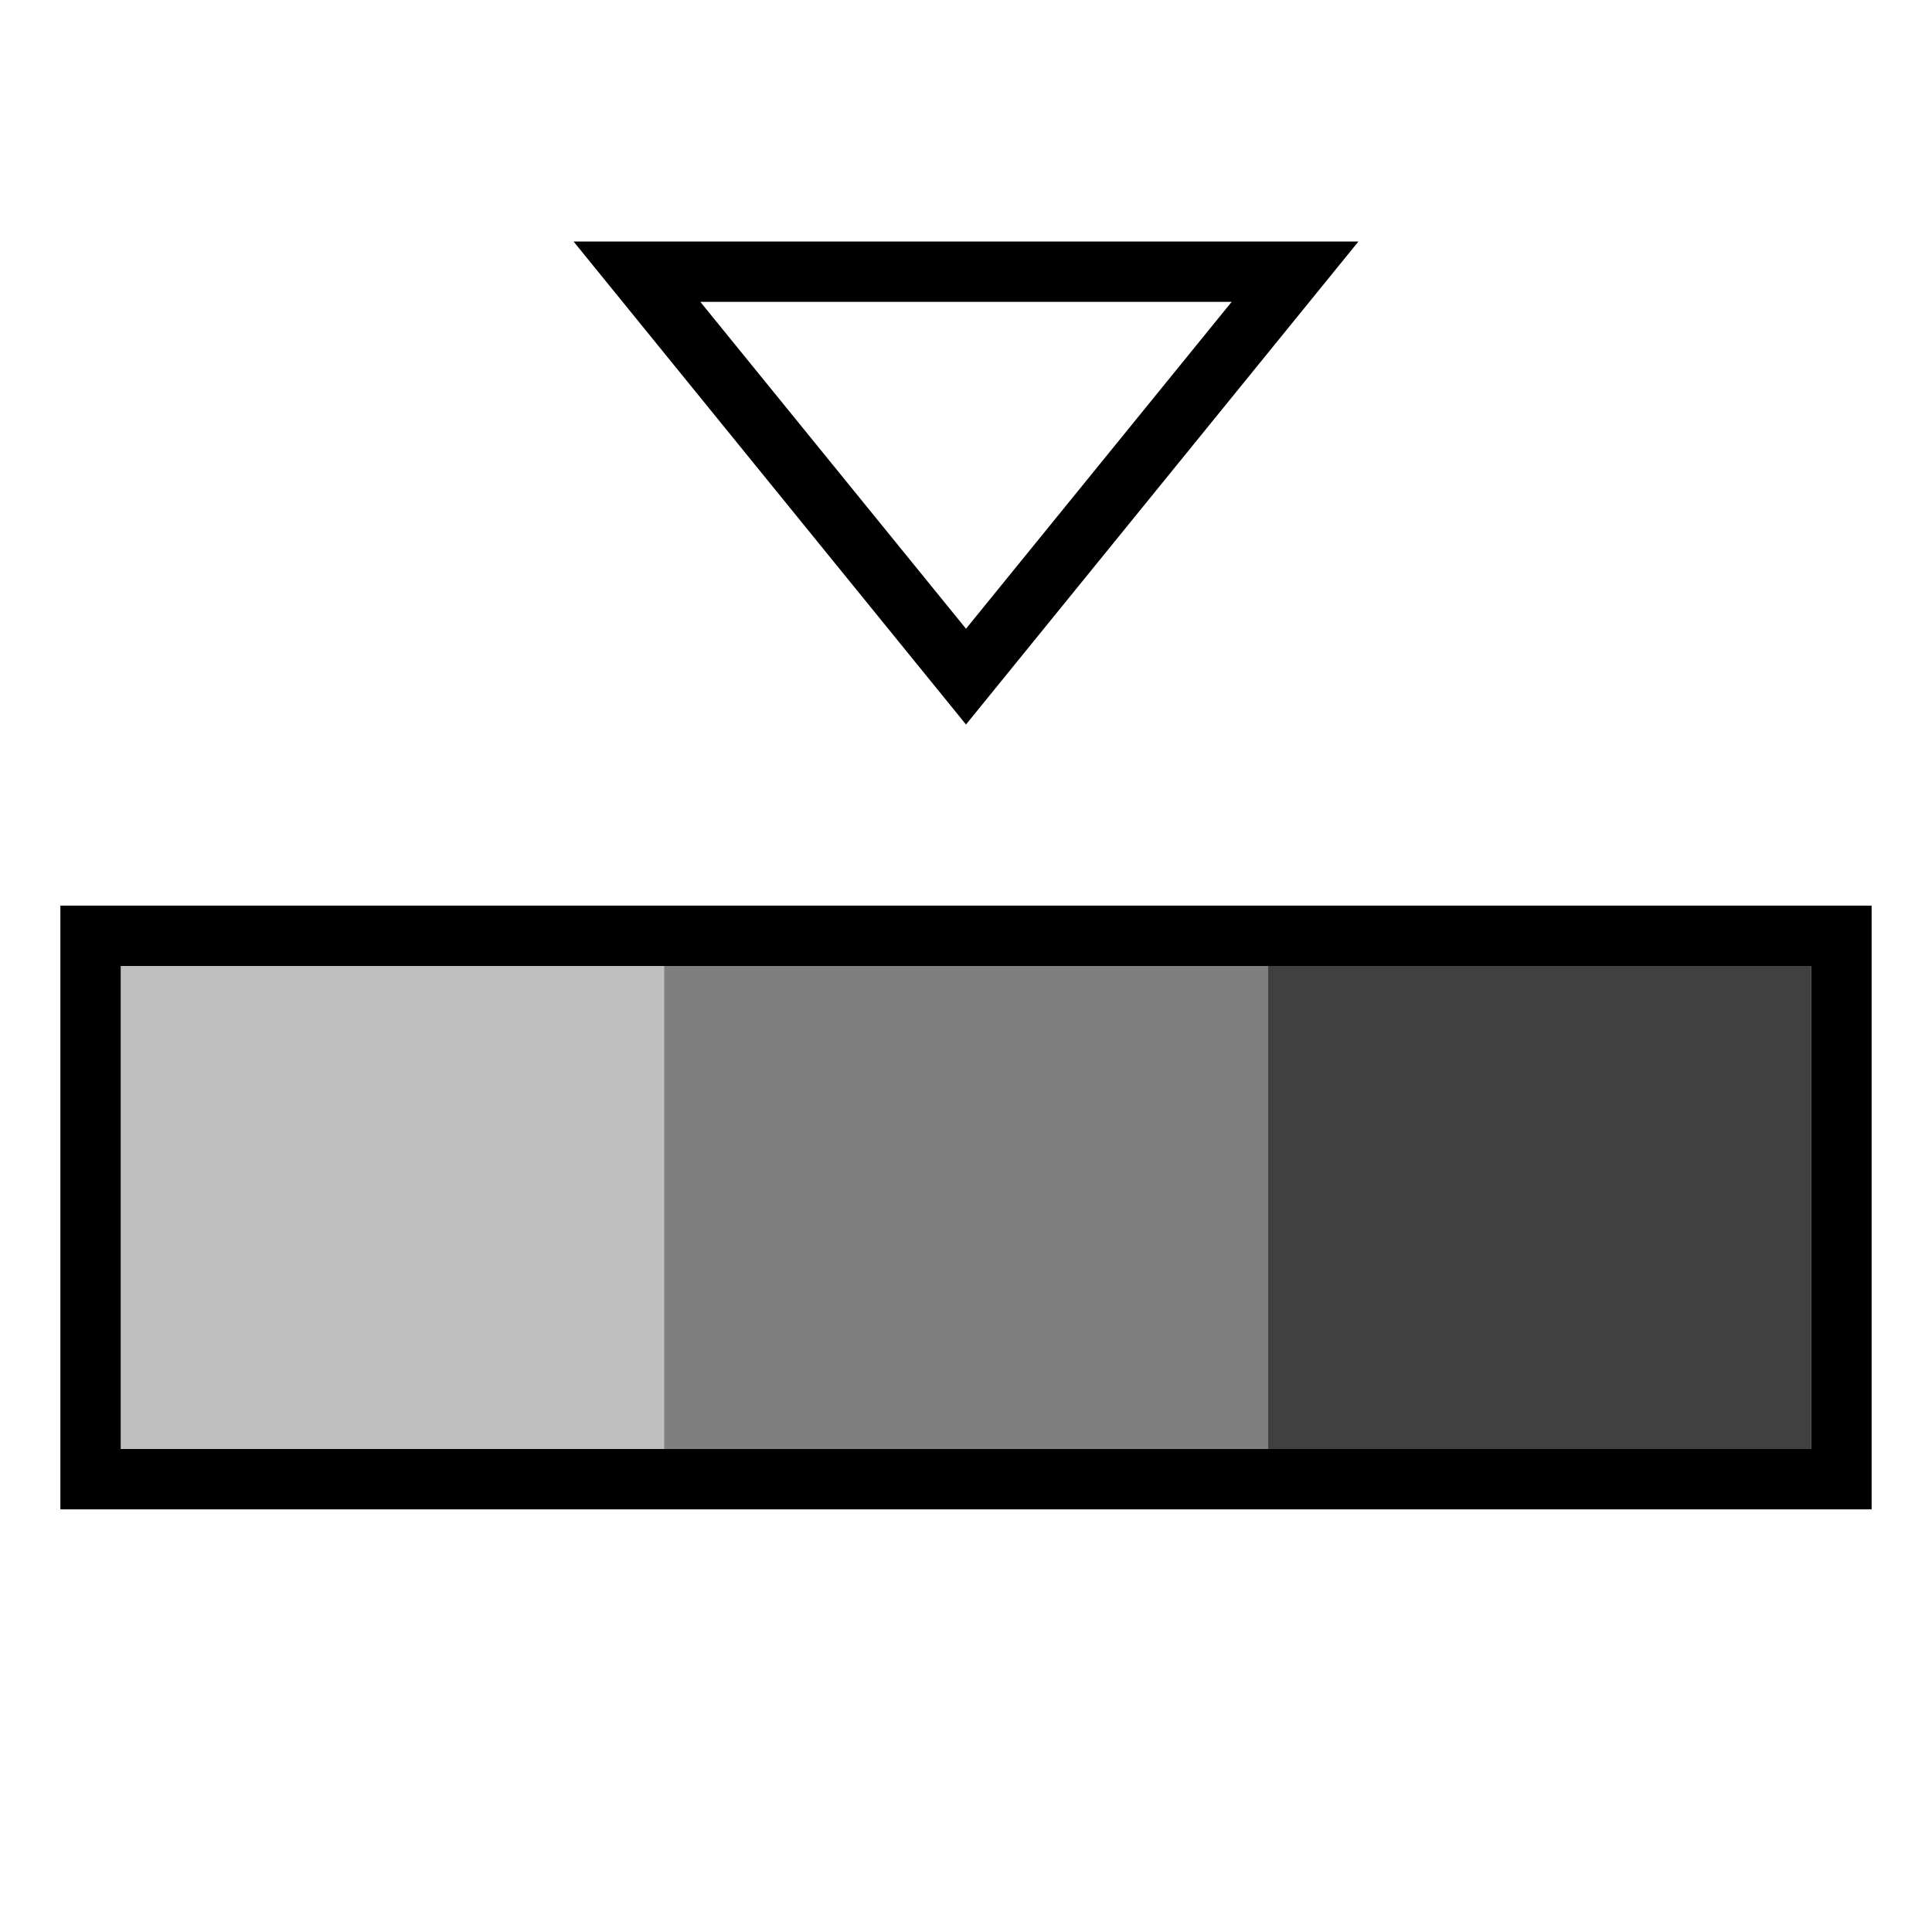
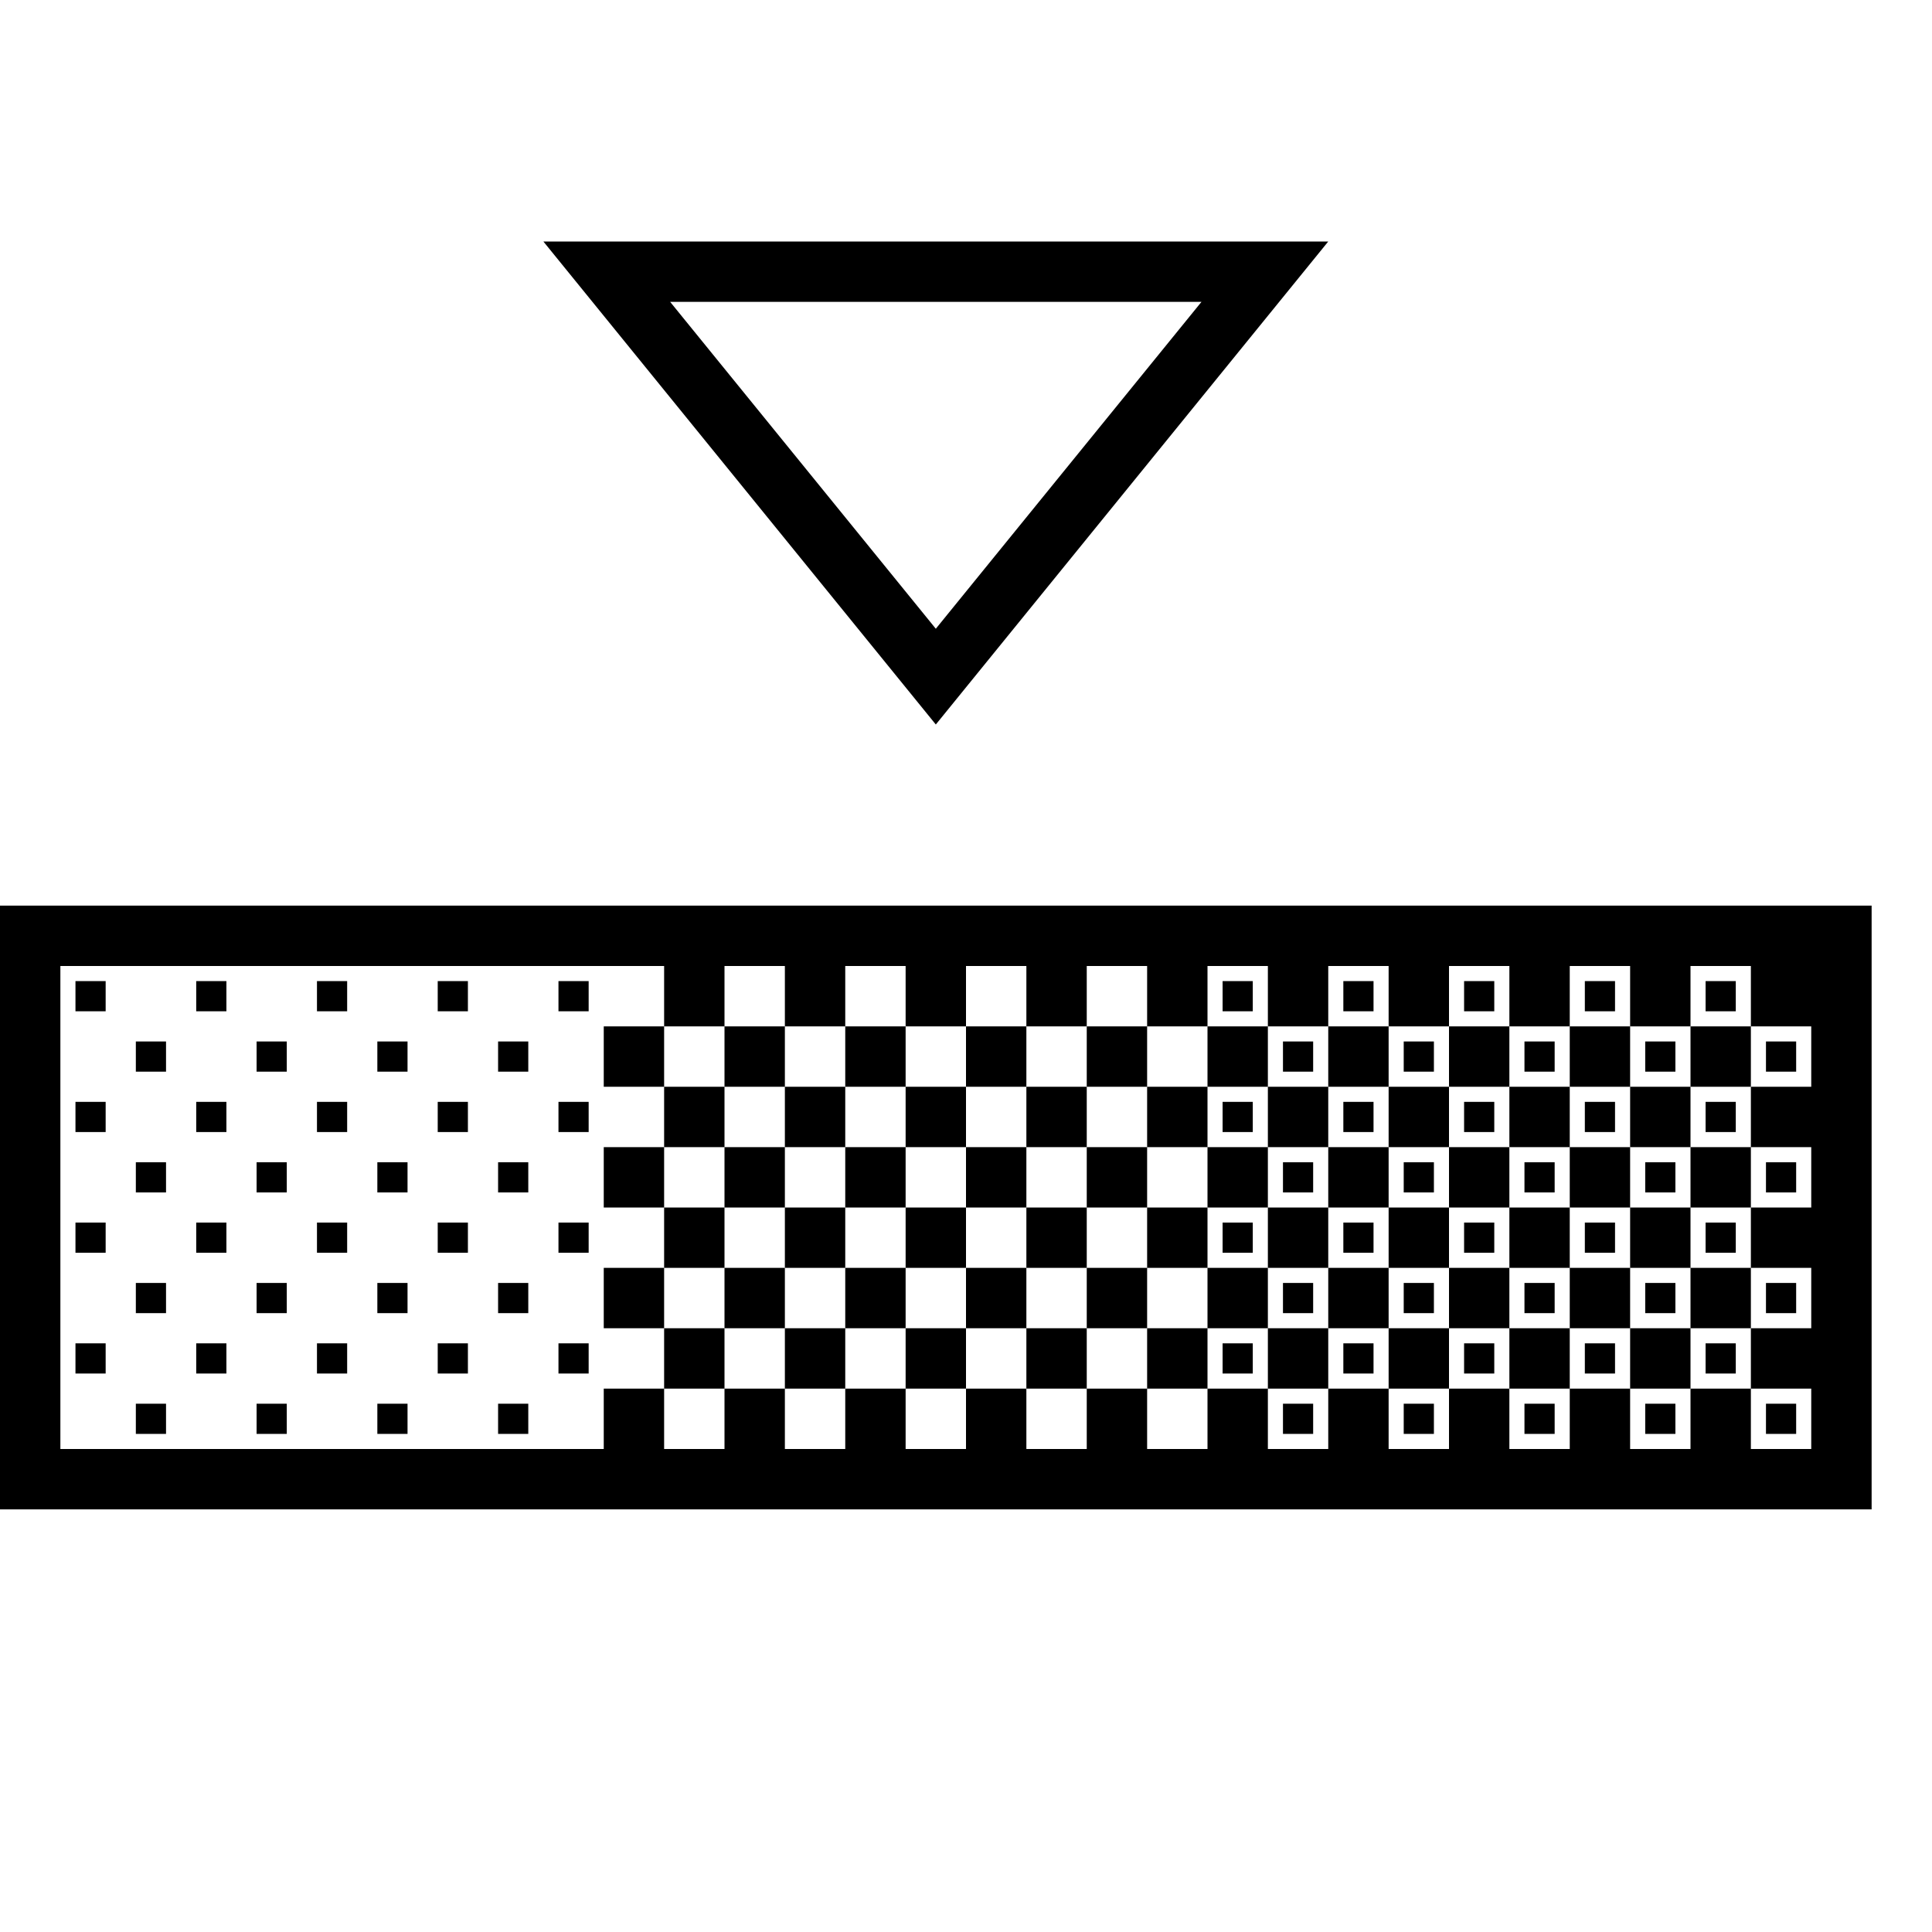
<svg xmlns="http://www.w3.org/2000/svg" viewBox="0 0 32 32">
-   <path d="M9.5 4l6.5 8 6.5-8zm2.1 1h8.8L16 10.414zm17.65 10H1v10h30V15zm.75 9H2v-8h28z" />
-   <path opacity=".5" d="M11 16h10v8H11z" />
-   <path opacity=".25" d="M11 24H2v-8h9z" />
-   <path opacity=".75" d="M30 24h-9v-8h9z" />
-   <path fill="none" d="M0 0h32v32H0z" />
+   <path d="M22 4H9l6.5 8zm-2.1 1l-4.4 5.414L11.1 5zM1.25 16.25h.5v.5h-.5zm2 0h.5v.5h-.5zm1 1h.5v.5h-.5zm-2 0h.5v.5h-.5zm-1 1h.5v.5h-.5zm2 0h.5v.5h-.5zm1 1h.5v.5h-.5zm-2 0h.5v.5h-.5zm-1 1h.5v.5h-.5zm2 0h.5v.5h-.5zm1 1h.5v.5h-.5zm-2 0h.5v.5h-.5zm3-5h.5v.5h-.5zm1 1h.5v.5h-.5zm-1 1h.5v.5h-.5zm1 1h.5v.5h-.5zm-1 1h.5v.5h-.5zm1 1h.5v.5h-.5zm-5 1h.5v.5h-.5zm2 0h.5v.5h-.5zm1 1h.5v.5h-.5zm-2 0h.5v.5h-.5zm3-1h.5v.5h-.5zm1 1h.5v.5h-.5zm1-7h.5v.5h-.5zm0 2h.5v.5h-.5zm0 2h.5v.5h-.5zm2-4h.5v.5h-.5zm11 0h.5v.5h-.5zm.5 2.5h-.5v-.5h.5zm-.5 1.5h.5v.5h-.5zm0 2h.5v.5h-.5zm1.5-4.5h-.5v-.5h.5zm0 2h-.5v-.5h.5zm-.5 1.5h.5v.5h-.5zm.5 2.5h-.5v-.5h.5zm.5-7.5h.5v.5h-.5zm.5 2.5h-.5v-.5h.5zm-.5 1.5h.5v.5h-.5zm0 2h.5v.5h-.5zm1.5-4.5h-.5v-.5h.5zm0 2h-.5v-.5h.5zm-.5 1.5h.5v.5h-.5zm.5 2.5h-.5v-.5h.5zm.5-7.5h.5v.5h-.5zm.5 2.5h-.5v-.5h.5zm-.5 1.5h.5v.5h-.5zm0 2h.5v.5h-.5zm1.5-4.5h-.5v-.5h.5zm0 2h-.5v-.5h.5zm-.5 1.5h.5v.5h-.5zm.5 2.5h-.5v-.5h.5zm.5-7.5h.5v.5h-.5zm.5 2.5h-.5v-.5h.5zm0 2h-.5v-.5h.5zm-.5 1.5h.5v.5h-.5zm1.5-4.5h-.5v-.5h.5zm0 2h-.5v-.5h.5zm0 2h-.5v-.5h.5zm0 2h-.5v-.5h.5zm.5-7.5h.5v.5h-.5zm.5 2.5h-.5v-.5h.5zm0 2h-.5v-.5h.5zm0 2h-.5v-.5h.5zm1-5h-.5v-.5h.5zm0 2h-.5v-.5h.5zm0 2h-.5v-.5h.5zm0 2h-.5v-.5h.5zm-21.5-6.5h.5v.5h-.5zm1 1h.5v.5h-.5zm-1 1h.5v.5h-.5zm1 1h.5v.5h-.5zm-2 2h.5v.5h-.5zm1-1h.5v.5h-.5zm1 1h.5v.5h-.5zm-1 1h.5v.5h-.5zM13 20h-1v-1h1zm1 0v-1h1v1zm2 0v-1h1v1zm-4 1h-1v-1h1zm2-1v1h-1v-1zm2 0v1h-1v-1zm-3 1v1h-1v-1zm2 0v1h-1v-1zm2 0v1h-1v-1zm-5 1v1h-1v-1zm2 0v1h-1v-1zm2 0v1h-1v-1zm-5-3v1h-1v-1zm0 2v1h-1v-1zm1-2h-1v-1h1zm1 0v-1h1v1zm2 0v-1h1v1zm-3-1v-1h1v1zm-2-1h1v1h-1zm4 1v-1h1v1zm2 0v-1h1v1zm2 2v-1h1v1zm0 0v1h-1v-1zm1 1v1h-1v-1zm-1 1v1h-1v-1zm-1-3v-1h1v1zm1-1v-1h1v1zm2 2v1h-1v-1zm-1-1v-1h1v1zm1 3v1h-1v-1zm0-4v-1h1v1zm0 2v-1h1v1zm1 1v1h-1v-1zm7 0h1v1h-1zm0-2h1v1h-1zm1-2v1h-1v-1zm-3 1v-1h1v1zm-2 0v-1h1v1zm-2 0v-1h1v1zm0 2v-1h1v1zm1 1v1h-1v-1zm2 0v1h-1v-1zm2 0v1h-1v-1zm-1-2h1v1h-1zm-2 1v-1h1v1zm-3-1v-1h1v1zm1 1v1h-1v-1zm0 2v1h-1v-1zm5-4h1v1h-1zm-2 1v-1h1v1zm-2 0v-1h1v1zm1 1v1h-1v-1zm0 2v1h-1v-1zm2 0v1h-1v-1zm2 0v1h-1v-1zm-1-2h1v1h-1zm-1 0v1h-1v-1zm3.25-5H0v10h31V15zm.75 3h-1v1h1v1h-1v1h1v1h-1v1h1v1h-1v-1h-1v1h-1v-1h-1v1h-1v-1h-1v1h-1v-1h-1v1h-1v-1h-1v1h-1v-1h-1v1h-1v-1h-1v1h-1v-1h-1v1h-1v-1h-1v1h-1v-1h-1v1H1v-8h10v1h1v-1h1v1h1v-1h1v1h1v-1h1v1h1v-1h1v1h1v-1h1v1h1v-1h1v1h1v-1h1v1h1v-1h1v1h1v-1h1v1h1z" />
</svg>
